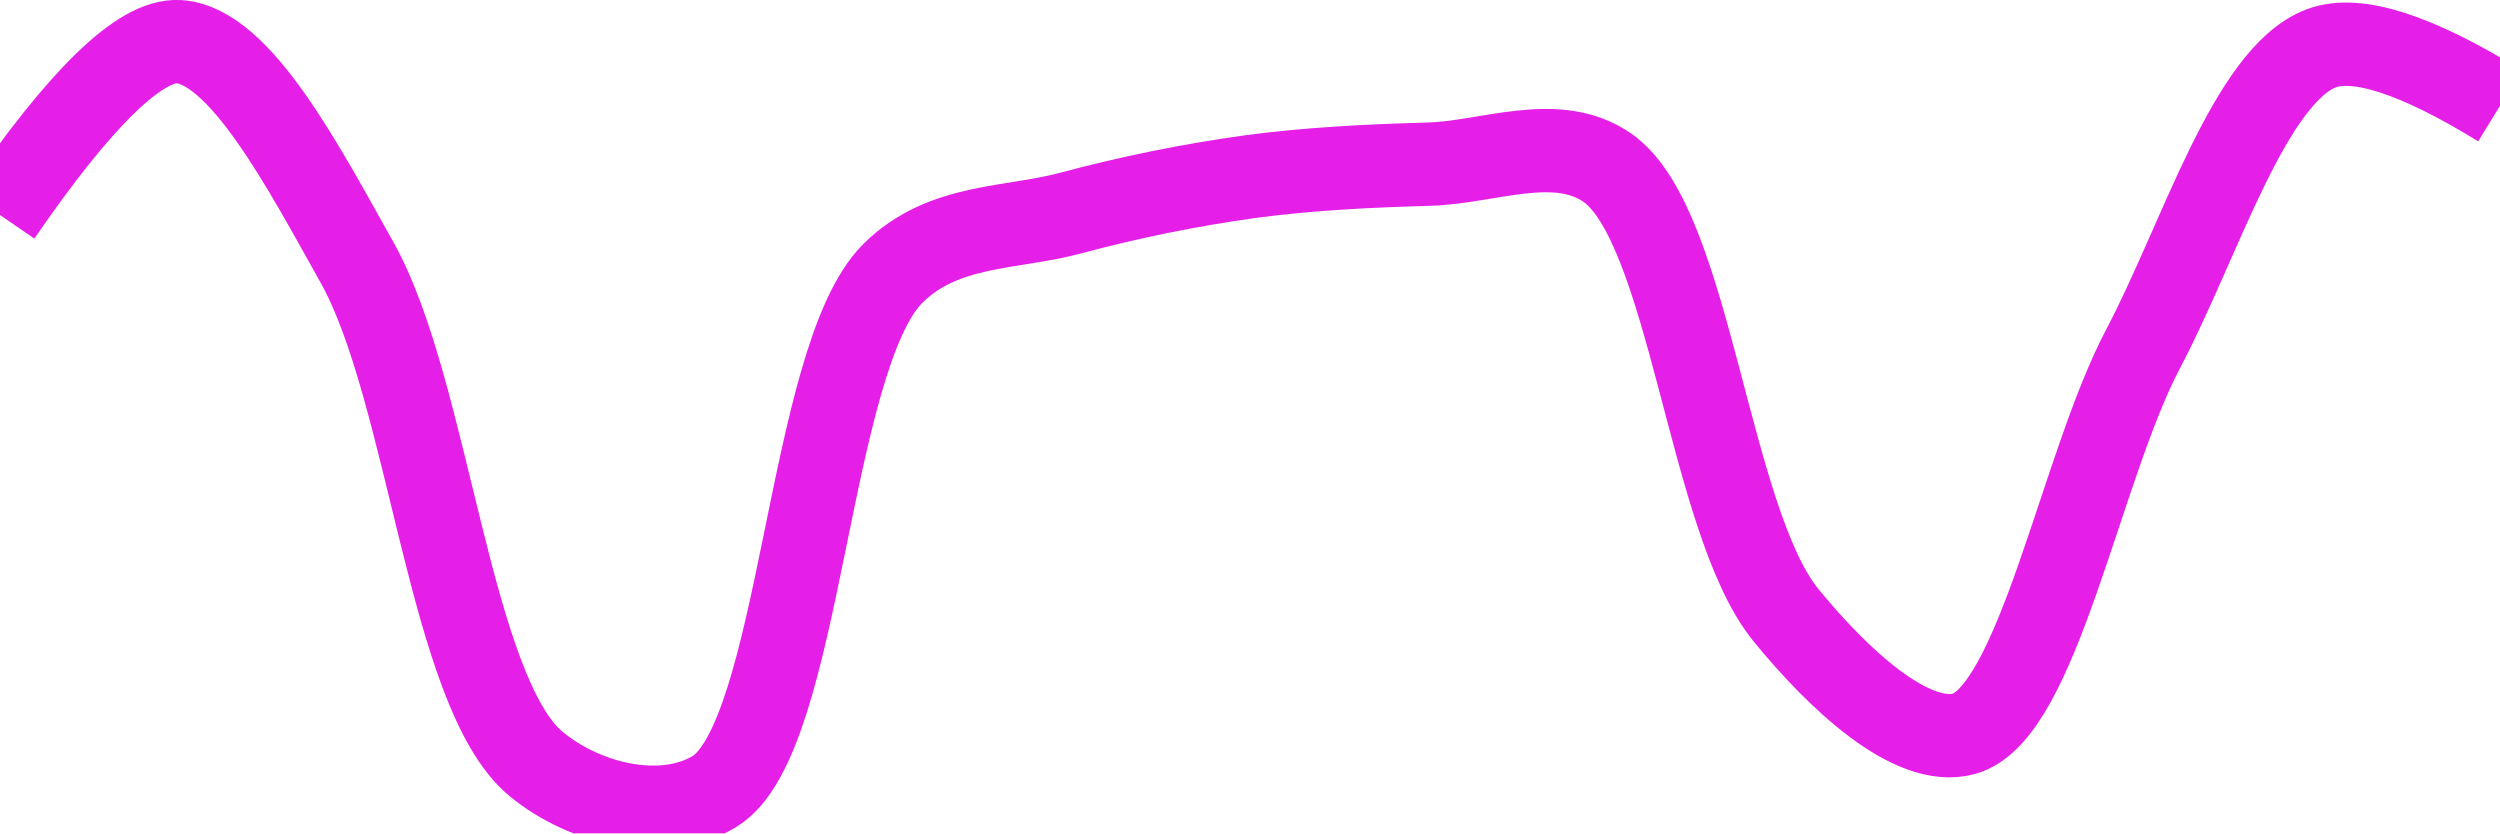
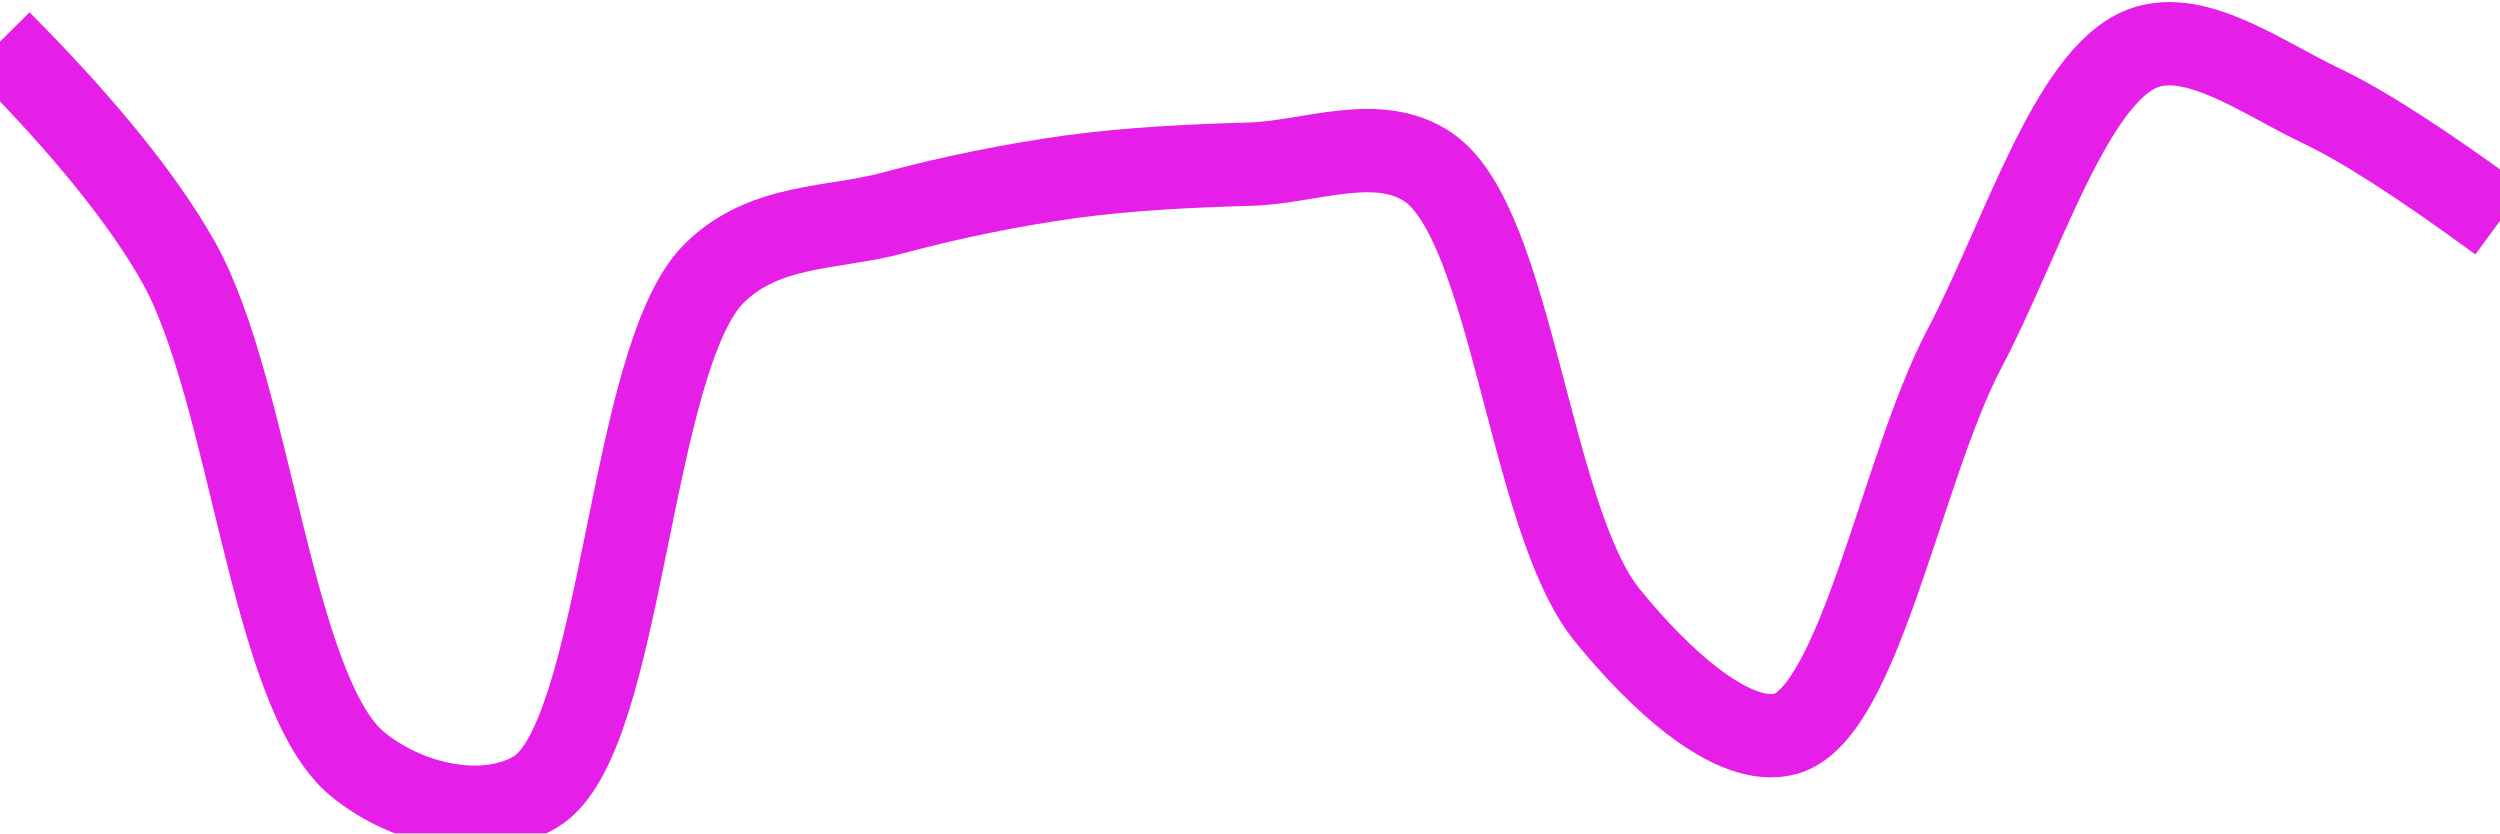
<svg xmlns="http://www.w3.org/2000/svg" class="main-svg" width="60" height="20" style="" viewBox="0 0 60 20">
  <rect x="0" y="0" width="60" height="20" style="fill: rgb(0, 0, 0); fill-opacity: 0;" />
-   <defs id="defs-8abcf1">
+   <defs id="defs-65c2b0">
    <g class="clips">
-       <clipPath id="clip8abcf1xyplot" class="plotclip">
+       <clipPath id="clip65c2b0xyplot" class="plotclip">
        <rect width="60" height="20" />
      </clipPath>
-       <clipPath class="axesclip" id="clip8abcf1x">
+       <clipPath class="axesclip" id="clip65c2b0x">
        <rect x="0" y="0" width="60" height="20" />
      </clipPath>
-       <clipPath class="axesclip" id="clip8abcf1y">
+       <clipPath class="axesclip" id="clip65c2b0y">
        <rect x="0" y="0" width="60" height="20" />
      </clipPath>
-       <clipPath class="axesclip" id="clip8abcf1xy">
+       <clipPath class="axesclip" id="clip65c2b0xy">
        <rect x="0" y="0" width="60" height="20" />
      </clipPath>
    </g>
    <g class="gradients" />
    <g class="patterns" />
  </defs>
  <g class="bglayer">
    <rect class="bg" x="0" y="0" width="60" height="20" style="fill: rgb(0, 0, 0); fill-opacity: 0; stroke-width: 0;" />
  </g>
  <g class="layer-below">
    <g class="imagelayer" />
    <g class="shapelayer" />
  </g>
  <g class="cartesianlayer">
    <g class="subplot xy">
      <g class="layer-subplot">
        <g class="shapelayer" />
        <g class="imagelayer" />
      </g>
      <g class="minor-gridlayer">
        <g class="x" />
        <g class="y" />
      </g>
      <g class="gridlayer">
        <g class="x" />
        <g class="y" />
      </g>
      <g class="zerolinelayer" />
      <g class="layer-between">
        <g class="shapelayer" />
        <g class="imagelayer" />
      </g>
      <path class="xlines-below" />
      <path class="ylines-below" />
      <g class="overlines-below" />
      <g class="xaxislayer-below" />
      <g class="yaxislayer-below" />
      <g class="overaxes-below" />
      <g class="overplot">
-         <g class="xy" transform="" clip-path="url(#clip8abcf1xyplot)">
+         <g class="xy" transform="" clip-path="url(#clip65c2b0xyplot)">
          <g class="scatterlayer mlayer">
-             <g class="trace scatter traceb1d4ca" style="stroke-miterlimit: 2; opacity: 1;">
+             <g class="trace scatter trace869cfe" style="stroke-miterlimit: 2; opacity: 1;">
              <g class="fills" />
              <g class="errorbars" />
              <g class="lines">
-                 <path class="js-line" d="M0,5.16Q2.91,0.92 4.29,1C5.77,1.09 7.3,4.04 8.57,6.3C10.3,9.39 10.79,16.61 12.86,18.33C14.07,19.33 15.93,19.73 17.14,19C19.24,17.74 19.37,8.61 21.43,6.56C22.64,5.36 24.27,5.5 25.71,5.11C27.13,4.73 28.56,4.44 30,4.24C31.42,4.05 32.86,3.98 34.29,3.94C35.72,3.9 37.35,3.18 38.57,4.02C40.57,5.4 41,12.47 42.86,14.76C44.1,16.28 45.88,17.96 47.14,17.61C48.91,17.11 49.93,11.23 51.43,8.38C52.8,5.79 53.98,1.82 55.71,1.16Q56.98,0.68 60,2.54" style="vector-effect: none; fill: none; stroke: rgb(229, 30, 232); stroke-opacity: 1; stroke-width: 2px; opacity: 1;" />
+                 <path class="js-line" d="M0,1Q3.02,4.04 4.29,6.3C6.02,9.39 6.5,16.61 8.57,18.33C9.78,19.33 11.65,19.73 12.86,19C14.96,17.73 15.08,8.61 17.14,6.56C18.35,5.36 19.99,5.5 21.43,5.11C22.85,4.73 24.28,4.44 25.71,4.24C27.13,4.05 28.57,3.98 30,3.94C31.43,3.9 33.07,3.18 34.29,4.02C36.29,5.4 36.71,12.47 38.57,14.76C39.81,16.29 41.6,17.96 42.86,17.61C44.63,17.11 45.64,11.23 47.14,8.38C48.51,5.79 49.7,1.81 51.43,1.16C52.7,0.68 54.32,1.88 55.71,2.54Q57.19,3.24 60,5.3" style="vector-effect: none; fill: none; stroke: rgb(229, 30, 232); stroke-opacity: 1; stroke-width: 2px; opacity: 1;" />
              </g>
              <g class="points" />
              <g class="text" />
            </g>
          </g>
        </g>
      </g>
      <path class="xlines-above crisp" d="M0,0" style="fill: none;" />
      <path class="ylines-above crisp" d="M0,0" style="fill: none;" />
      <g class="overlines-above" />
      <g class="xaxislayer-above" />
      <g class="yaxislayer-above" />
      <g class="overaxes-above" />
    </g>
  </g>
  <g class="polarlayer" />
  <g class="smithlayer" />
  <g class="ternarylayer" />
  <g class="geolayer" />
  <g class="funnelarealayer" />
  <g class="pielayer" />
  <g class="iciclelayer" />
  <g class="treemaplayer" />
  <g class="sunburstlayer" />
  <g class="glimages" />
-   <defs id="topdefs-8abcf1">
+   <defs id="topdefs-65c2b0">
    <g class="clips" />
  </defs>
  <g class="layer-above">
    <g class="imagelayer" />
    <g class="shapelayer" />
  </g>
  <g class="infolayer">
    <g class="g-gtitle" />
  </g>
</svg>
